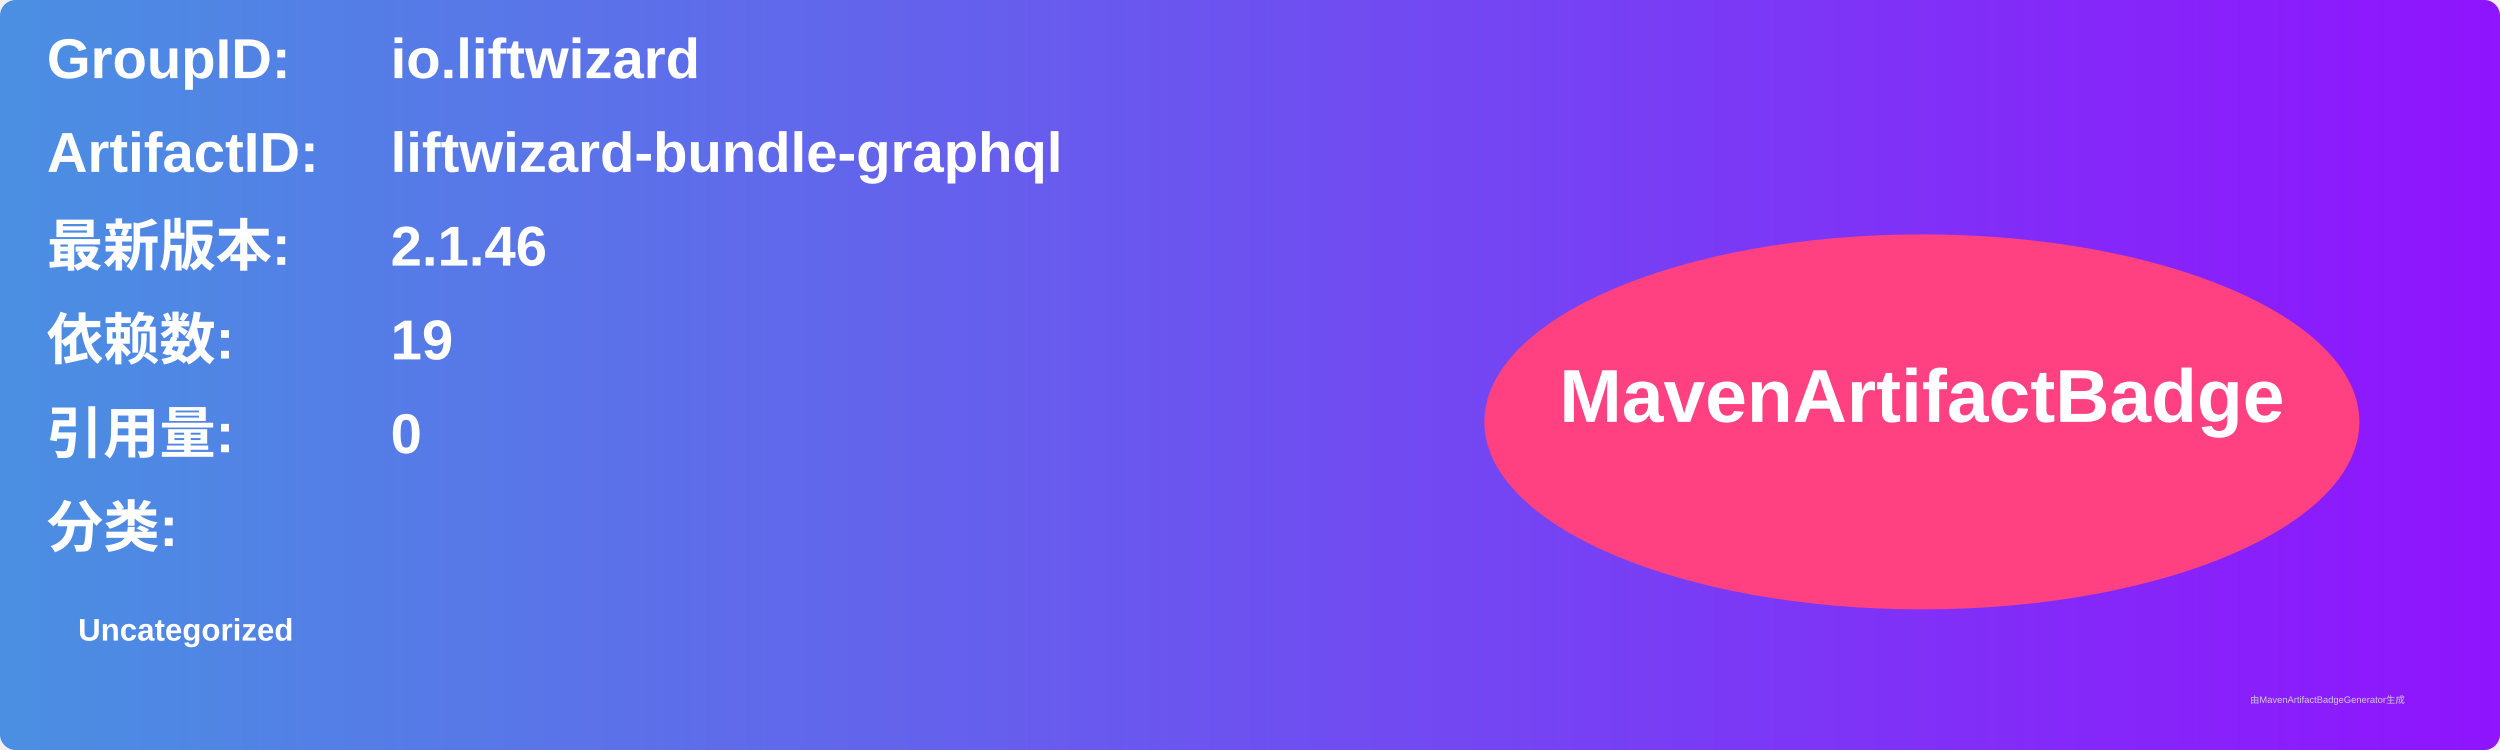
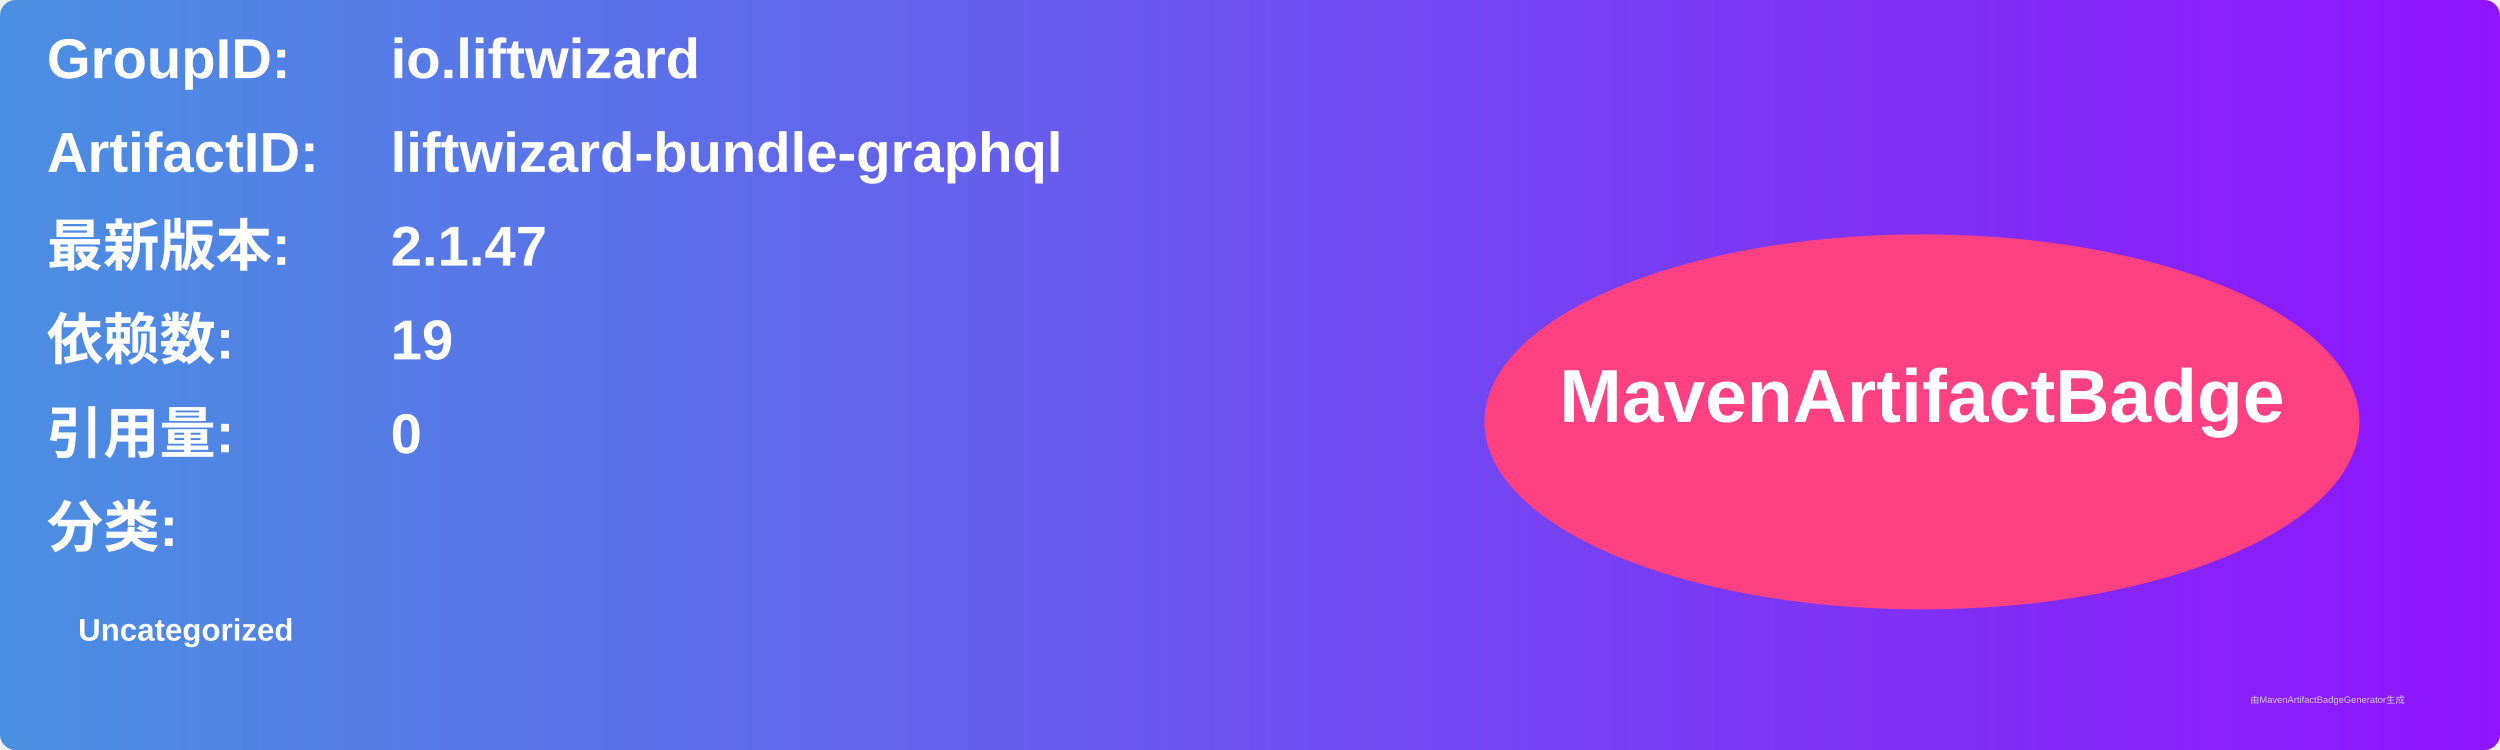
<svg xmlns="http://www.w3.org/2000/svg" width="800" height="240" viewBox="0 0 800 240">
  <linearGradient id="grad" x1="0%" y1="0%" x2="100%" y2="0%">
    <stop offset="0%" stop-color="#4a90e2" />
    <stop offset="100%" stop-color="#9013fe" />
  </linearGradient>
  <rect width="100%" height="100%" rx="5" ry="5" fill="url(#grad)" />
  <g transform="translate(15, 15)">
    <text x="0" y="10" font-family="Arial" font-size="18" fill="white" font-weight="bold" width="260">GroupID:</text>
    <text x="110" y="10" font-family="Arial" font-size="18" fill="white" font-weight="bold" width="460">io.liftwizard</text>
    <text x="0" y="40" font-family="Arial" font-size="18" fill="white" font-weight="bold" width="260">ArtifactID:</text>
    <text x="110" y="40" font-family="Arial" font-size="18" fill="white" font-weight="bold" width="460">liftwizard-bundle-graphql</text>
    <text x="0" y="70" font-family="Arial" font-size="18" fill="white" font-weight="bold">最新版本:</text>
    <text x="110" y="70" font-family="Arial" font-size="18" fill="white" font-weight="bold">
-       <tspan font-weight="bold">2.1.46</tspan>
+       <tspan font-weight="bold">2.1.47</tspan>
    </text>
    <text x="0" y="100" font-family="Arial" font-size="18" fill="white" font-weight="bold">依赖数: </text>
    <text x="110" y="100" font-family="Arial" font-size="18" fill="white">
      <tspan font-weight="bold">19</tspan>
    </text>
    <text x="0" y="130" font-family="Arial" font-size="18" fill="white" font-weight="bold">引用量: </text>
    <text x="110" y="130" font-family="Arial" font-size="18" fill="white">
      <tspan font-weight="bold">0</tspan>
    </text>
    <text x="0" y="160" font-family="Arial" font-size="18" fill="white" font-weight="bold">分类:</text>
    <text x="10" y="190" font-family="Arial" font-size="10" fill="white">
      <tspan font-weight="bold">Uncategorized</tspan>
    </text>
    <ellipse cx="600" cy="120" rx="140" ry="60" fill="#ff4081" />
    <text x="600" y="120" text-anchor="middle" font-family="Arial" font-size="24" fill="white" font-weight="bold">MavenArtifactBadge</text>
  </g>
  <text x="720" y="225" font-family="Arial" font-size="3" fill="#d0d0d0">由MavenArtifactBadgeGenerator生成</text>
</svg>
